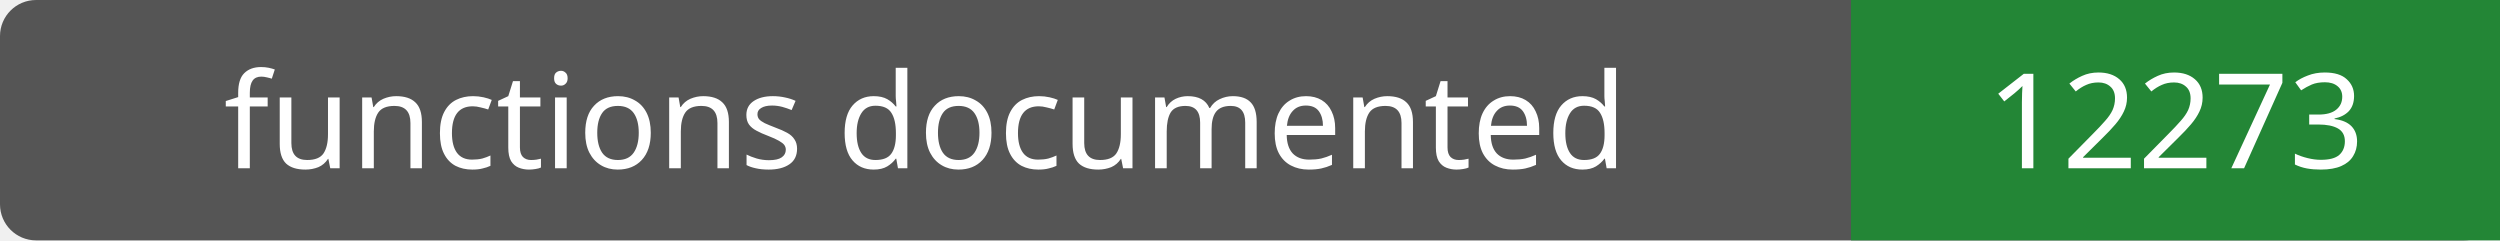
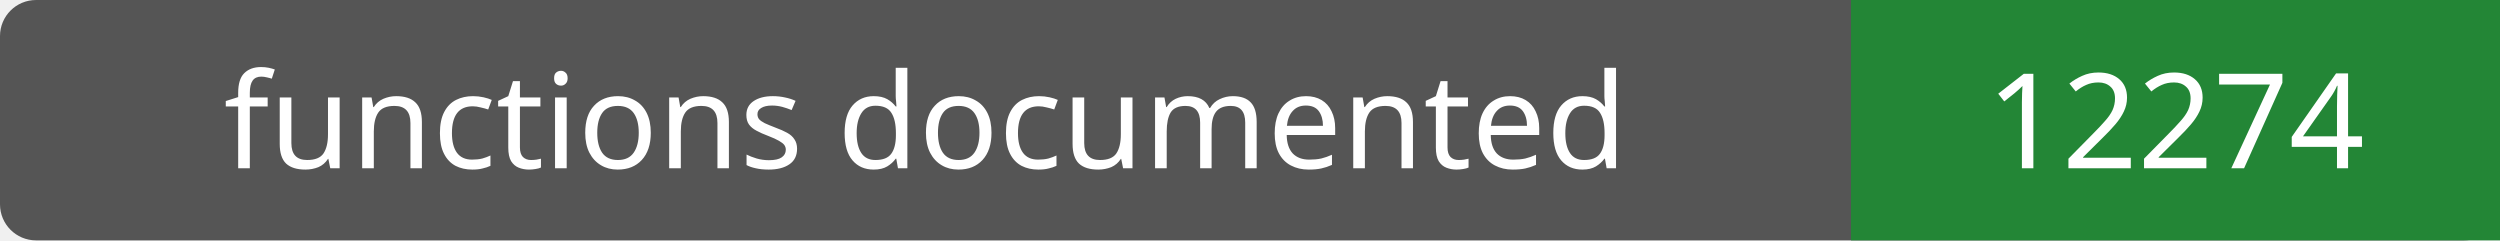
- <svg xmlns="http://www.w3.org/2000/svg" width="208" height="20" role="img" aria-label="functions documented: 12273">
+ <svg xmlns="http://www.w3.org/2000/svg" width="208" height="20" role="img" aria-label="functions documented: 12274">
  <rect width="208" height="20" rx="3" fill="#555" />
  <path fill="#238636" d="M154 0h54v20H154z" />
  <g fill="#fff" text-anchor="middle" font-family="Verdana,sans-serif" font-size="11">
    <text x="77.0" y="14">functions documented</text>
-     <text x="181.0" y="14">12273</text>
+     <text x="181.0" y="14">12274</text>
  </g>
</svg>
